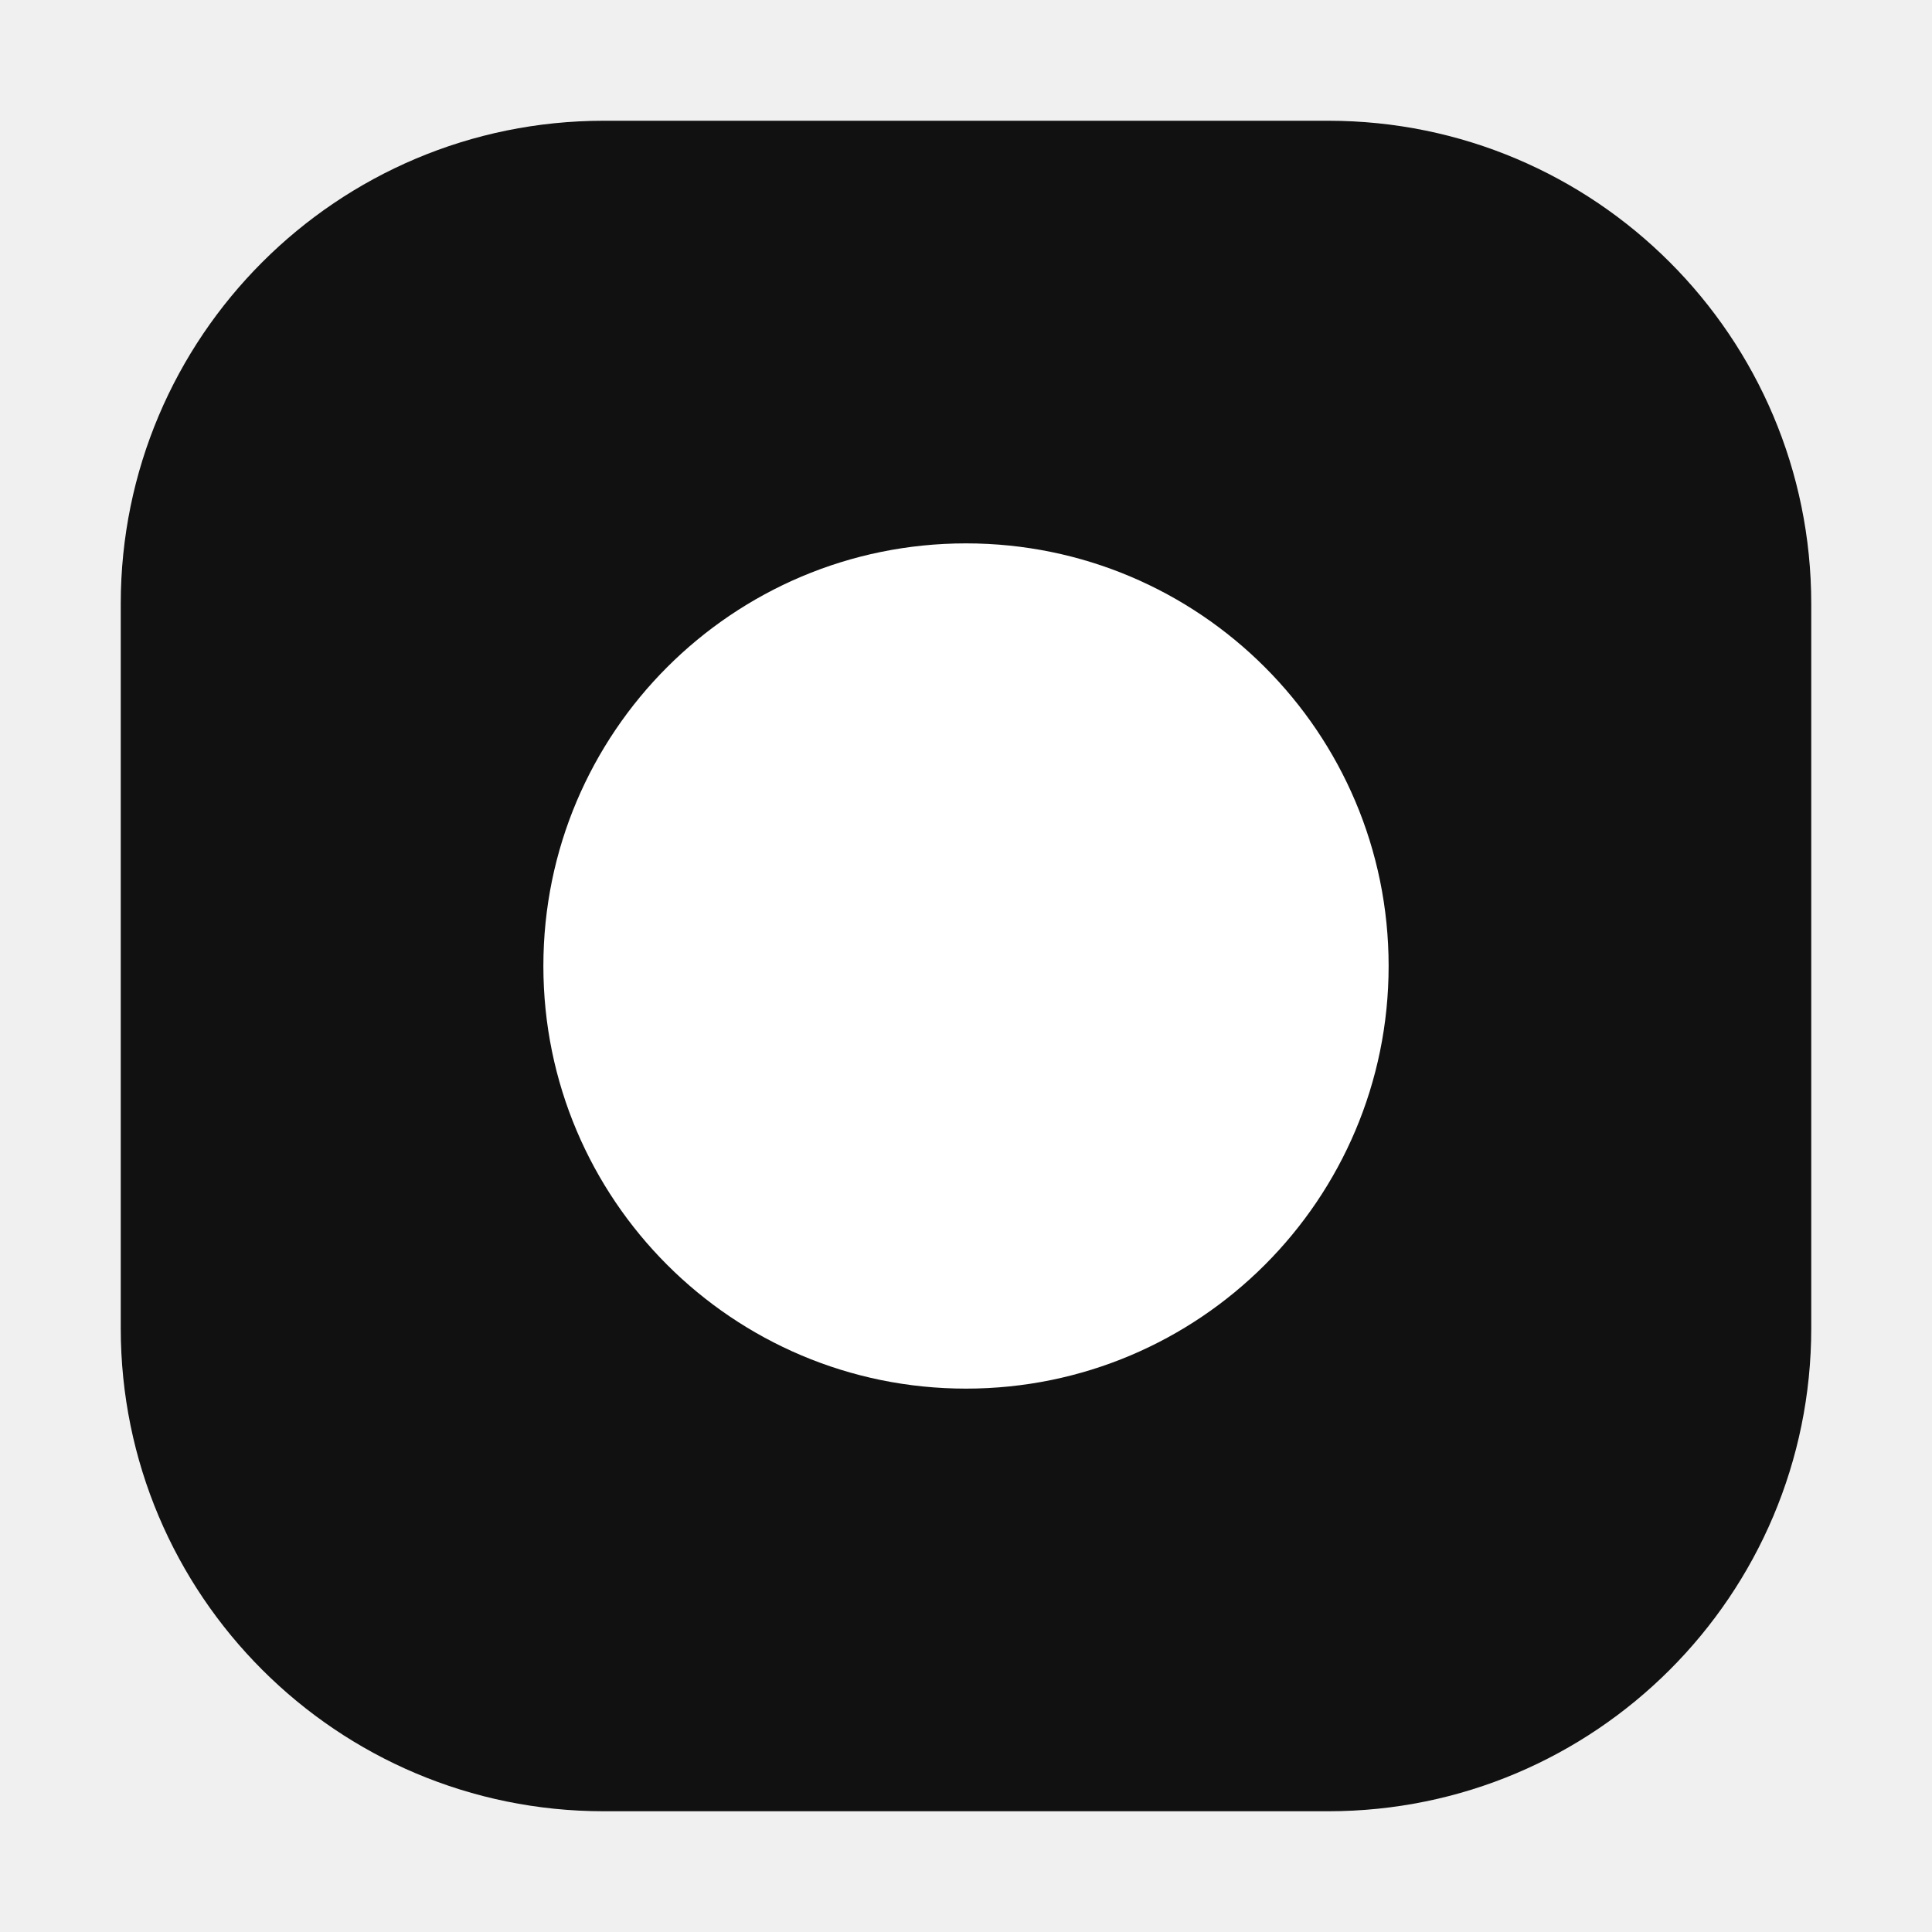
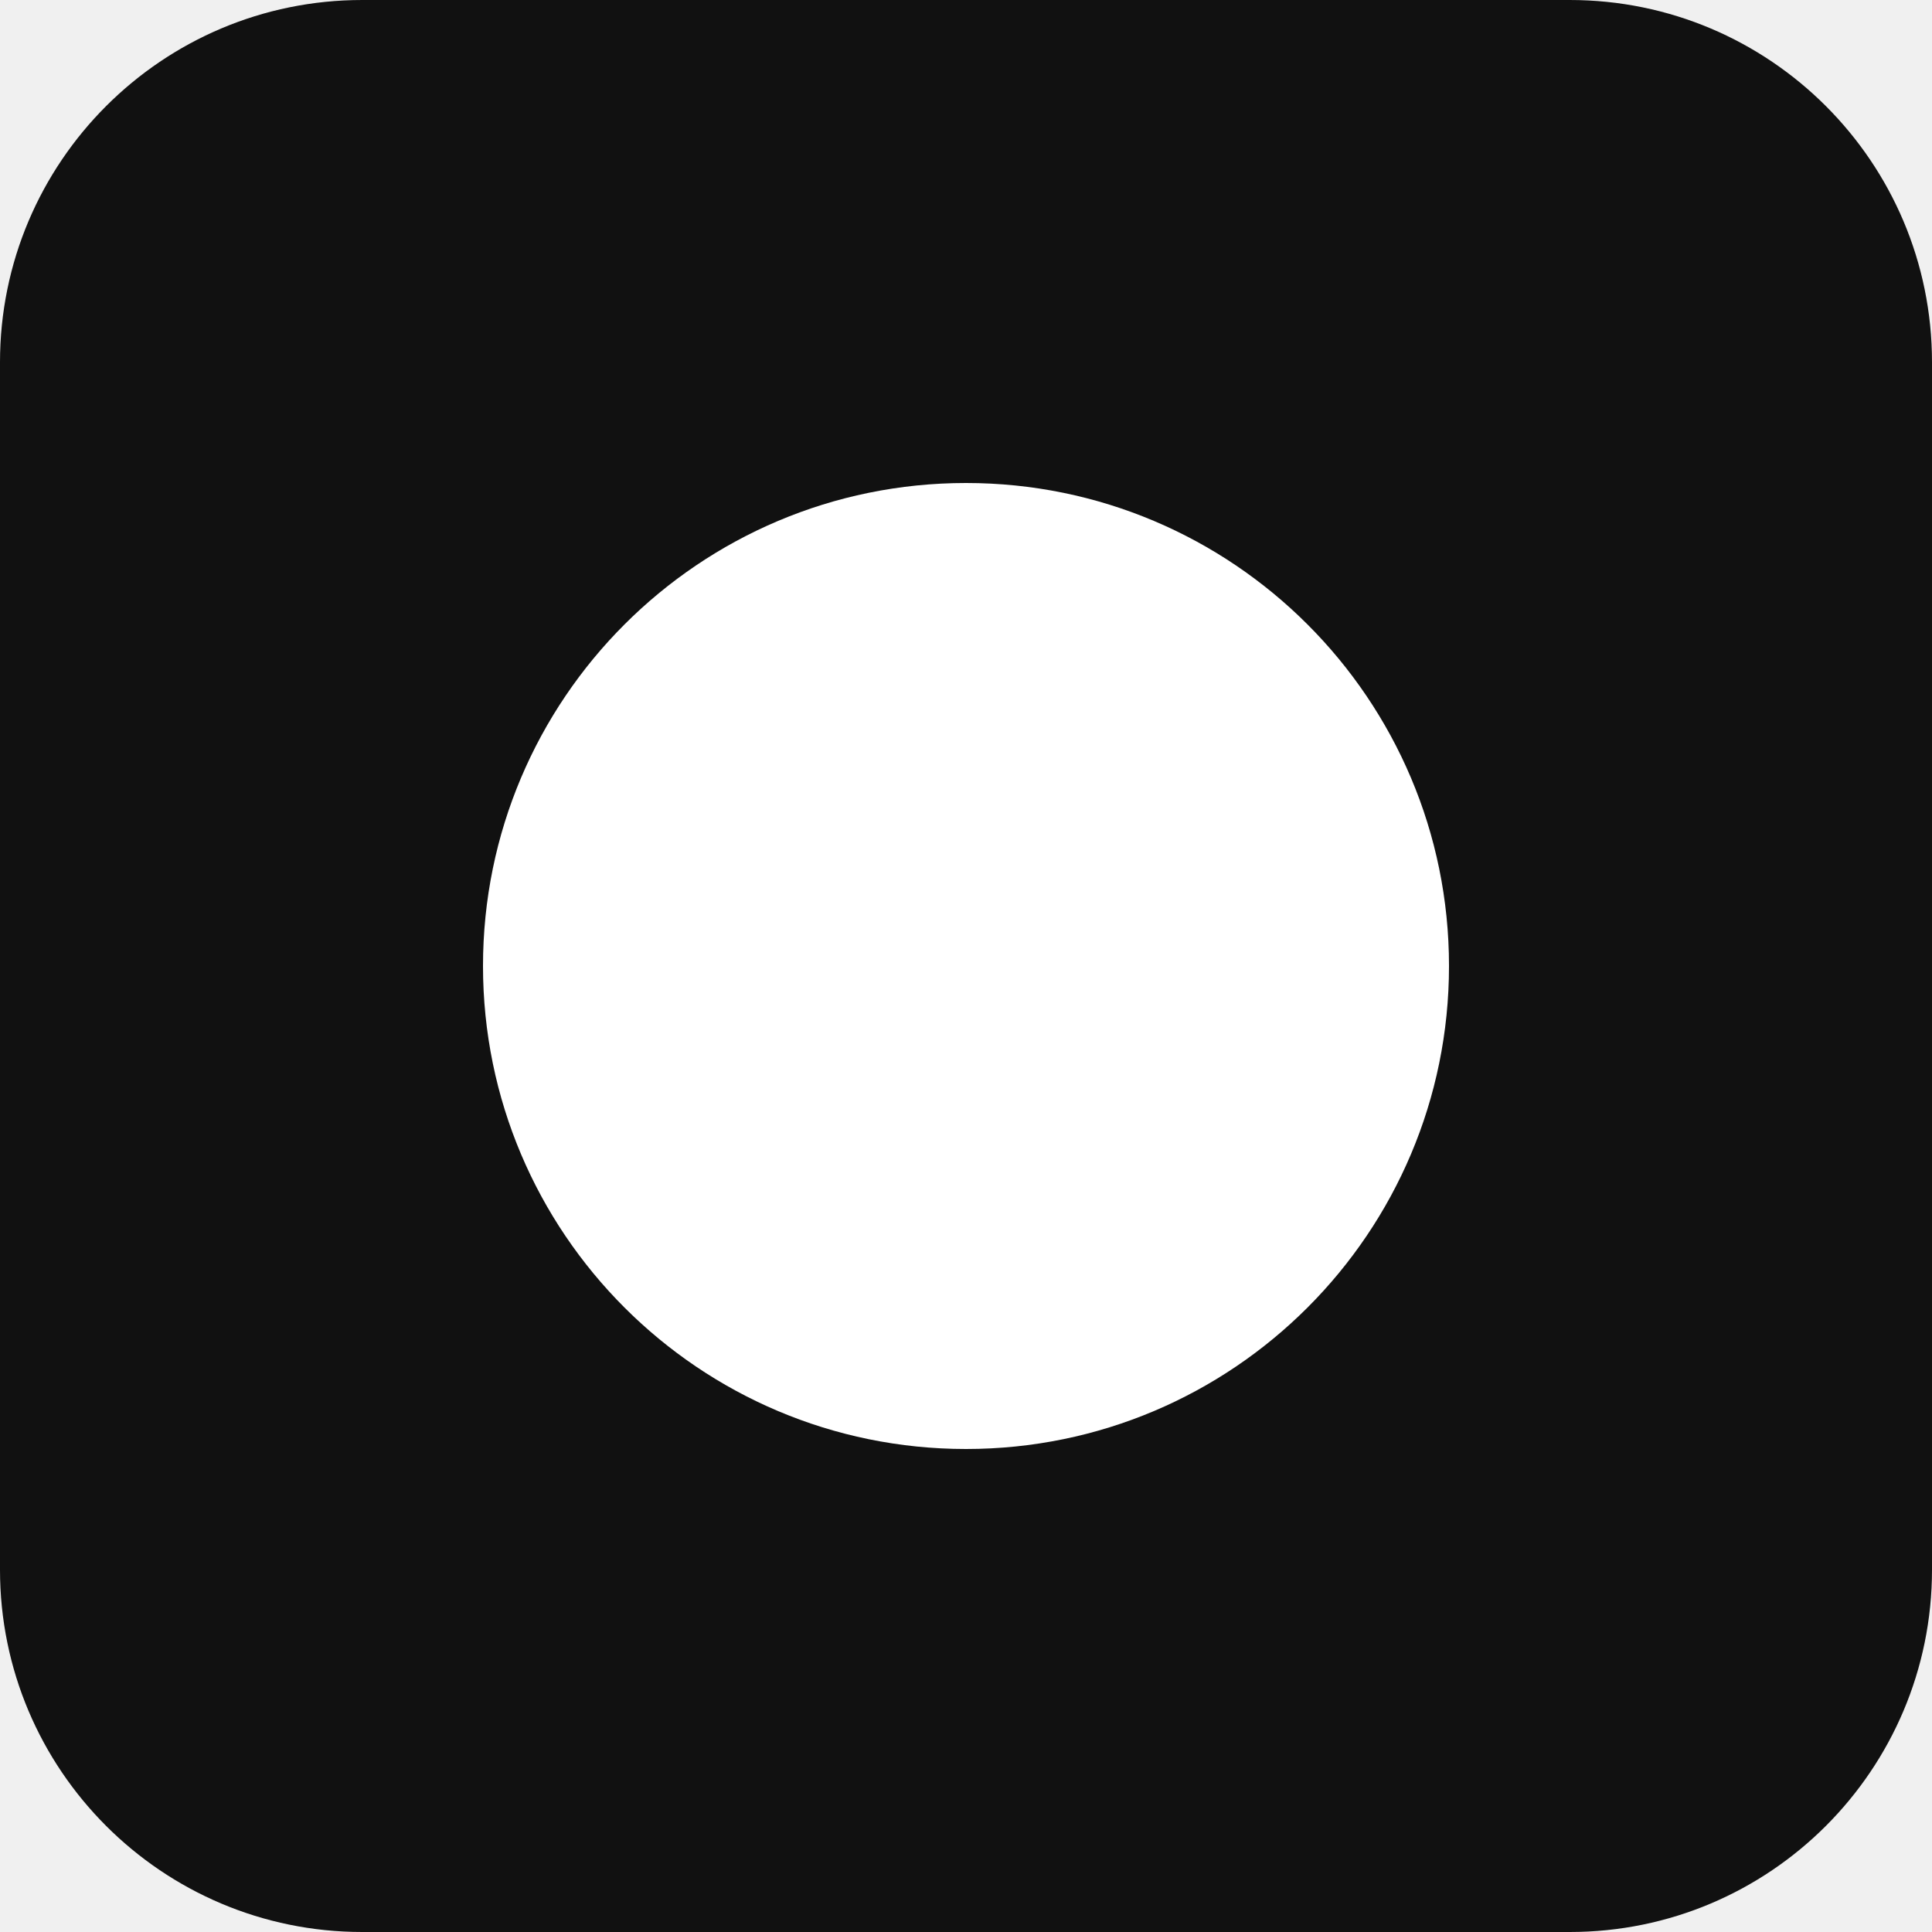
<svg xmlns="http://www.w3.org/2000/svg" width="32" height="32" viewBox="0 0 32 32">
-   <rect x="2" y="2" width="28" height="28" rx="8" fill="#111111" />
-   <circle cx="16" cy="16" r="7" fill="#ffffff" />
+   <rect width="32" height="32" rx="6" fill="#111111" />
+   <circle cx="16" cy="16" r="8" fill="#ffffff" />
</svg>
